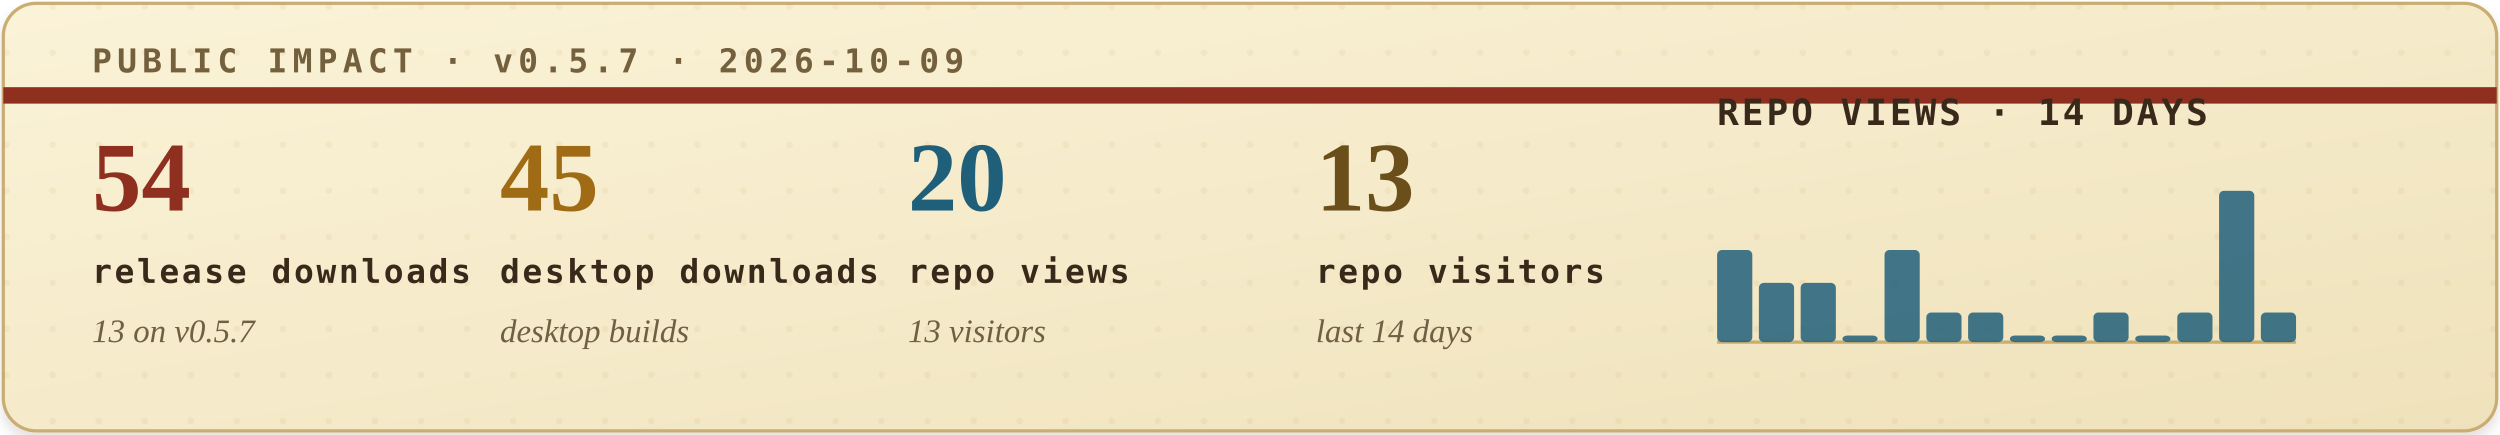
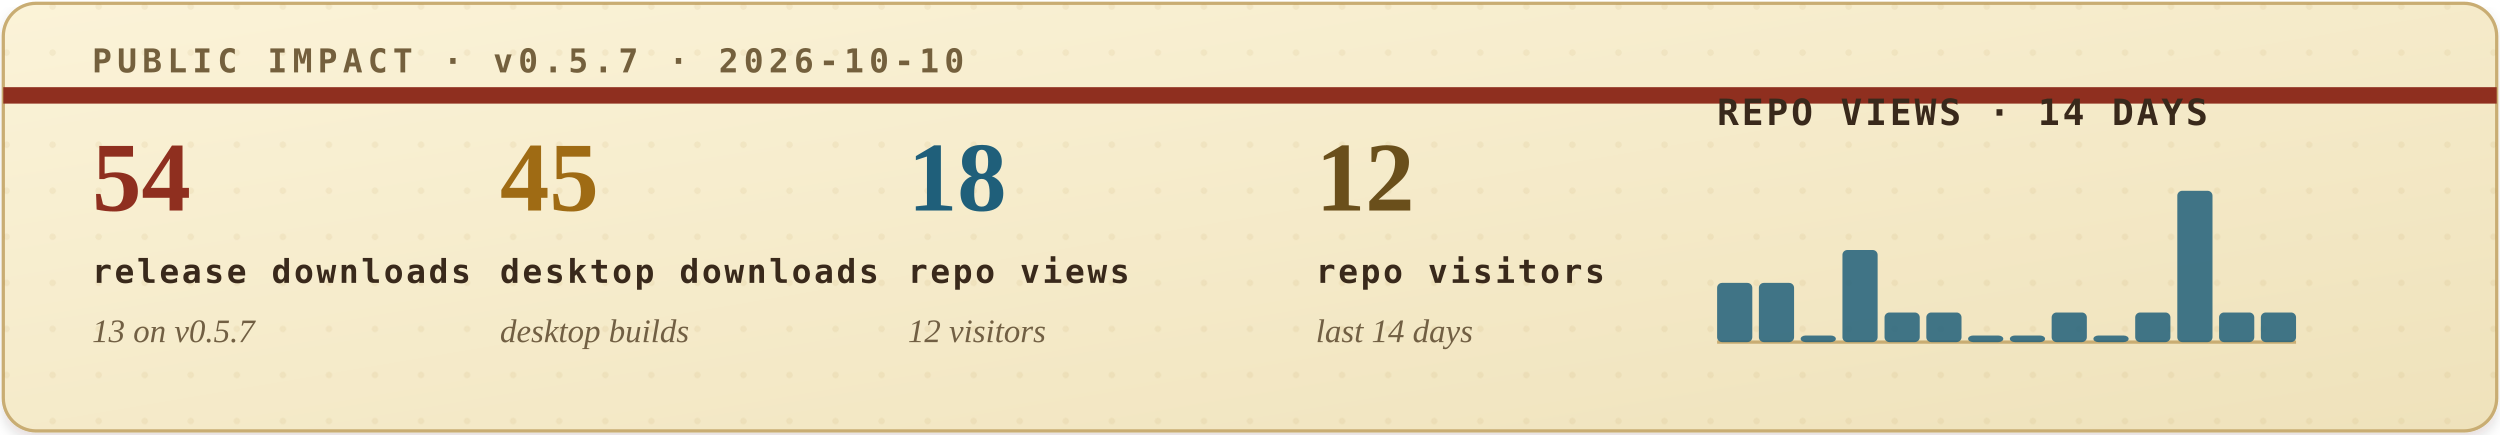
<svg xmlns="http://www.w3.org/2000/svg" width="760" height="132" viewBox="0 0 760 132" role="img" aria-labelledby="title desc">
  <defs>
    <filter id="soft-shadow" x="-4%" y="-12%" width="108%" height="130%">
      <feDropShadow dx="0" dy="2" stdDeviation="2" flood-color="#2b1c10" flood-opacity="0.14" />
    </filter>
    <linearGradient id="paper" x1="0" x2="1" y1="0" y2="1">
      <stop offset="0" stop-color="#fbf3d8" />
      <stop offset="1" stop-color="#efe2bb" />
    </linearGradient>
    <pattern id="dot-grid" width="14" height="14" patternUnits="userSpaceOnUse">
      <circle cx="2" cy="2" r="1" fill="#b08b43" opacity="0.22" />
    </pattern>
    <style>
      .eyebrow { font: 700 10px ui-monospace, SFMono-Regular, Menlo, Consolas, monospace; letter-spacing: .16em; }
      .metric-value { font: 700 30px Georgia, "Times New Roman", serif; }
      .metric-label { font: 700 10px ui-monospace, SFMono-Regular, Menlo, Consolas, monospace; letter-spacing: .08em; fill: #39291b; }
      .metric-sub { font: italic 10px Georgia, "Times New Roman", serif; fill: #715f43; }
      .chart-title { font: 700 11px ui-monospace, SFMono-Regular, Menlo, Consolas, monospace; letter-spacing: .08em; fill: #39291b; }
      .chart-note { font: italic 10px Georgia, "Times New Roman", serif; fill: #715f43; }
    </style>
  </defs>
  <rect x="1" y="1" width="758" height="130" rx="10" fill="url(#paper)" stroke="#c9ad73" filter="url(#soft-shadow)" />
  <rect x="1" y="1" width="758" height="130" rx="10" fill="url(#dot-grid)" opacity="0.42" />
  <path d="M1 29H759" stroke="#8f2f1f" stroke-width="5" />
-   <text class="eyebrow" x="28" y="22" fill="#74603d">PUBLIC IMPACT · v0.5.7 · 2026-10-09</text>
+   <text class="eyebrow" x="28" y="22" fill="#74603d">PUBLIC IMPACT · v0.5.7 · 2026-10-10</text>
  <g transform="translate(28, 64)">
    <text class="metric-value" x="0" y="0" fill="#8f2f1f">54</text>
    <text class="metric-label" x="0" y="22">release downloads</text>
    <text class="metric-sub" x="0" y="40">13 on v0.5.7</text>
  </g>
  <g transform="translate(152, 64)">
    <text class="metric-value" x="0" y="0" fill="#9f6b14">45</text>
    <text class="metric-label" x="0" y="22">desktop downloads</text>
    <text class="metric-sub" x="0" y="40">desktop builds</text>
  </g>
  <g transform="translate(276, 64)">
-     <text class="metric-value" x="0" y="0" fill="#1f5f7a">20</text>
+     <text class="metric-value" x="0" y="0" fill="#1f5f7a">18</text>
    <text class="metric-label" x="0" y="22">repo views</text>
-     <text class="metric-sub" x="0" y="40">13 visitors</text>
+     <text class="metric-sub" x="0" y="40">12 visitors</text>
  </g>
  <g transform="translate(400, 64)">
-     <text class="metric-value" x="0" y="0" fill="#6a4f1b">13</text>
+     <text class="metric-value" x="0" y="0" fill="#6a4f1b">12</text>
    <text class="metric-label" x="0" y="22">repo visitors</text>
    <text class="metric-sub" x="0" y="40">last 14 days</text>
  </g>
  <g transform="translate(522, 38)">
    <text class="chart-title" x="0" y="0">REPO VIEWS · 14 DAYS</text>
    <line x1="0" y1="66" x2="176" y2="66" stroke="#c9ad73" stroke-width="1" />
    <g>
-       <rect x="0.0" y="38" width="10.7" height="28" rx="1.5" fill="#1f5f7a" opacity="0.84" />
+       <rect x="0.0" y="48" width="10.7" height="18" rx="1.5" fill="#1f5f7a" opacity="0.84" />
      <rect x="12.7" y="48" width="10.7" height="18" rx="1.5" fill="#1f5f7a" opacity="0.84" />
-       <rect x="25.4" y="48" width="10.7" height="18" rx="1.5" fill="#1f5f7a" opacity="0.84" />
-       <rect x="38.1" y="64" width="10.7" height="2" rx="1.5" fill="#1f5f7a" opacity="0.84" />
-       <rect x="50.9" y="38" width="10.7" height="28" rx="1.5" fill="#1f5f7a" opacity="0.84" />
+       <rect x="25.4" y="64" width="10.7" height="2" rx="1.5" fill="#1f5f7a" opacity="0.84" />
+       <rect x="38.1" y="38" width="10.7" height="28" rx="1.5" fill="#1f5f7a" opacity="0.84" />
+       <rect x="50.9" y="57" width="10.7" height="9" rx="1.5" fill="#1f5f7a" opacity="0.84" />
      <rect x="63.6" y="57" width="10.7" height="9" rx="1.5" fill="#1f5f7a" opacity="0.84" />
-       <rect x="76.3" y="57" width="10.7" height="9" rx="1.5" fill="#1f5f7a" opacity="0.84" />
+       <rect x="76.3" y="64" width="10.7" height="2" rx="1.5" fill="#1f5f7a" opacity="0.84" />
      <rect x="89.0" y="64" width="10.7" height="2" rx="1.5" fill="#1f5f7a" opacity="0.84" />
-       <rect x="101.7" y="64" width="10.7" height="2" rx="1.5" fill="#1f5f7a" opacity="0.84" />
-       <rect x="114.4" y="57" width="10.7" height="9" rx="1.5" fill="#1f5f7a" opacity="0.84" />
-       <rect x="127.1" y="64" width="10.7" height="2" rx="1.5" fill="#1f5f7a" opacity="0.84" />
-       <rect x="139.9" y="57" width="10.7" height="9" rx="1.5" fill="#1f5f7a" opacity="0.84" />
-       <rect x="152.6" y="20" width="10.7" height="46" rx="1.5" fill="#1f5f7a" opacity="0.84" />
+       <rect x="101.7" y="57" width="10.7" height="9" rx="1.5" fill="#1f5f7a" opacity="0.84" />
+       <rect x="114.4" y="64" width="10.7" height="2" rx="1.5" fill="#1f5f7a" opacity="0.84" />
+       <rect x="127.1" y="57" width="10.7" height="9" rx="1.5" fill="#1f5f7a" opacity="0.84" />
+       <rect x="139.9" y="20" width="10.7" height="46" rx="1.5" fill="#1f5f7a" opacity="0.84" />
+       <rect x="152.6" y="57" width="10.7" height="9" rx="1.5" fill="#1f5f7a" opacity="0.84" />
      <rect x="165.3" y="57" width="10.7" height="9" rx="1.5" fill="#1f5f7a" opacity="0.84" />
    </g>
  </g>
</svg>
